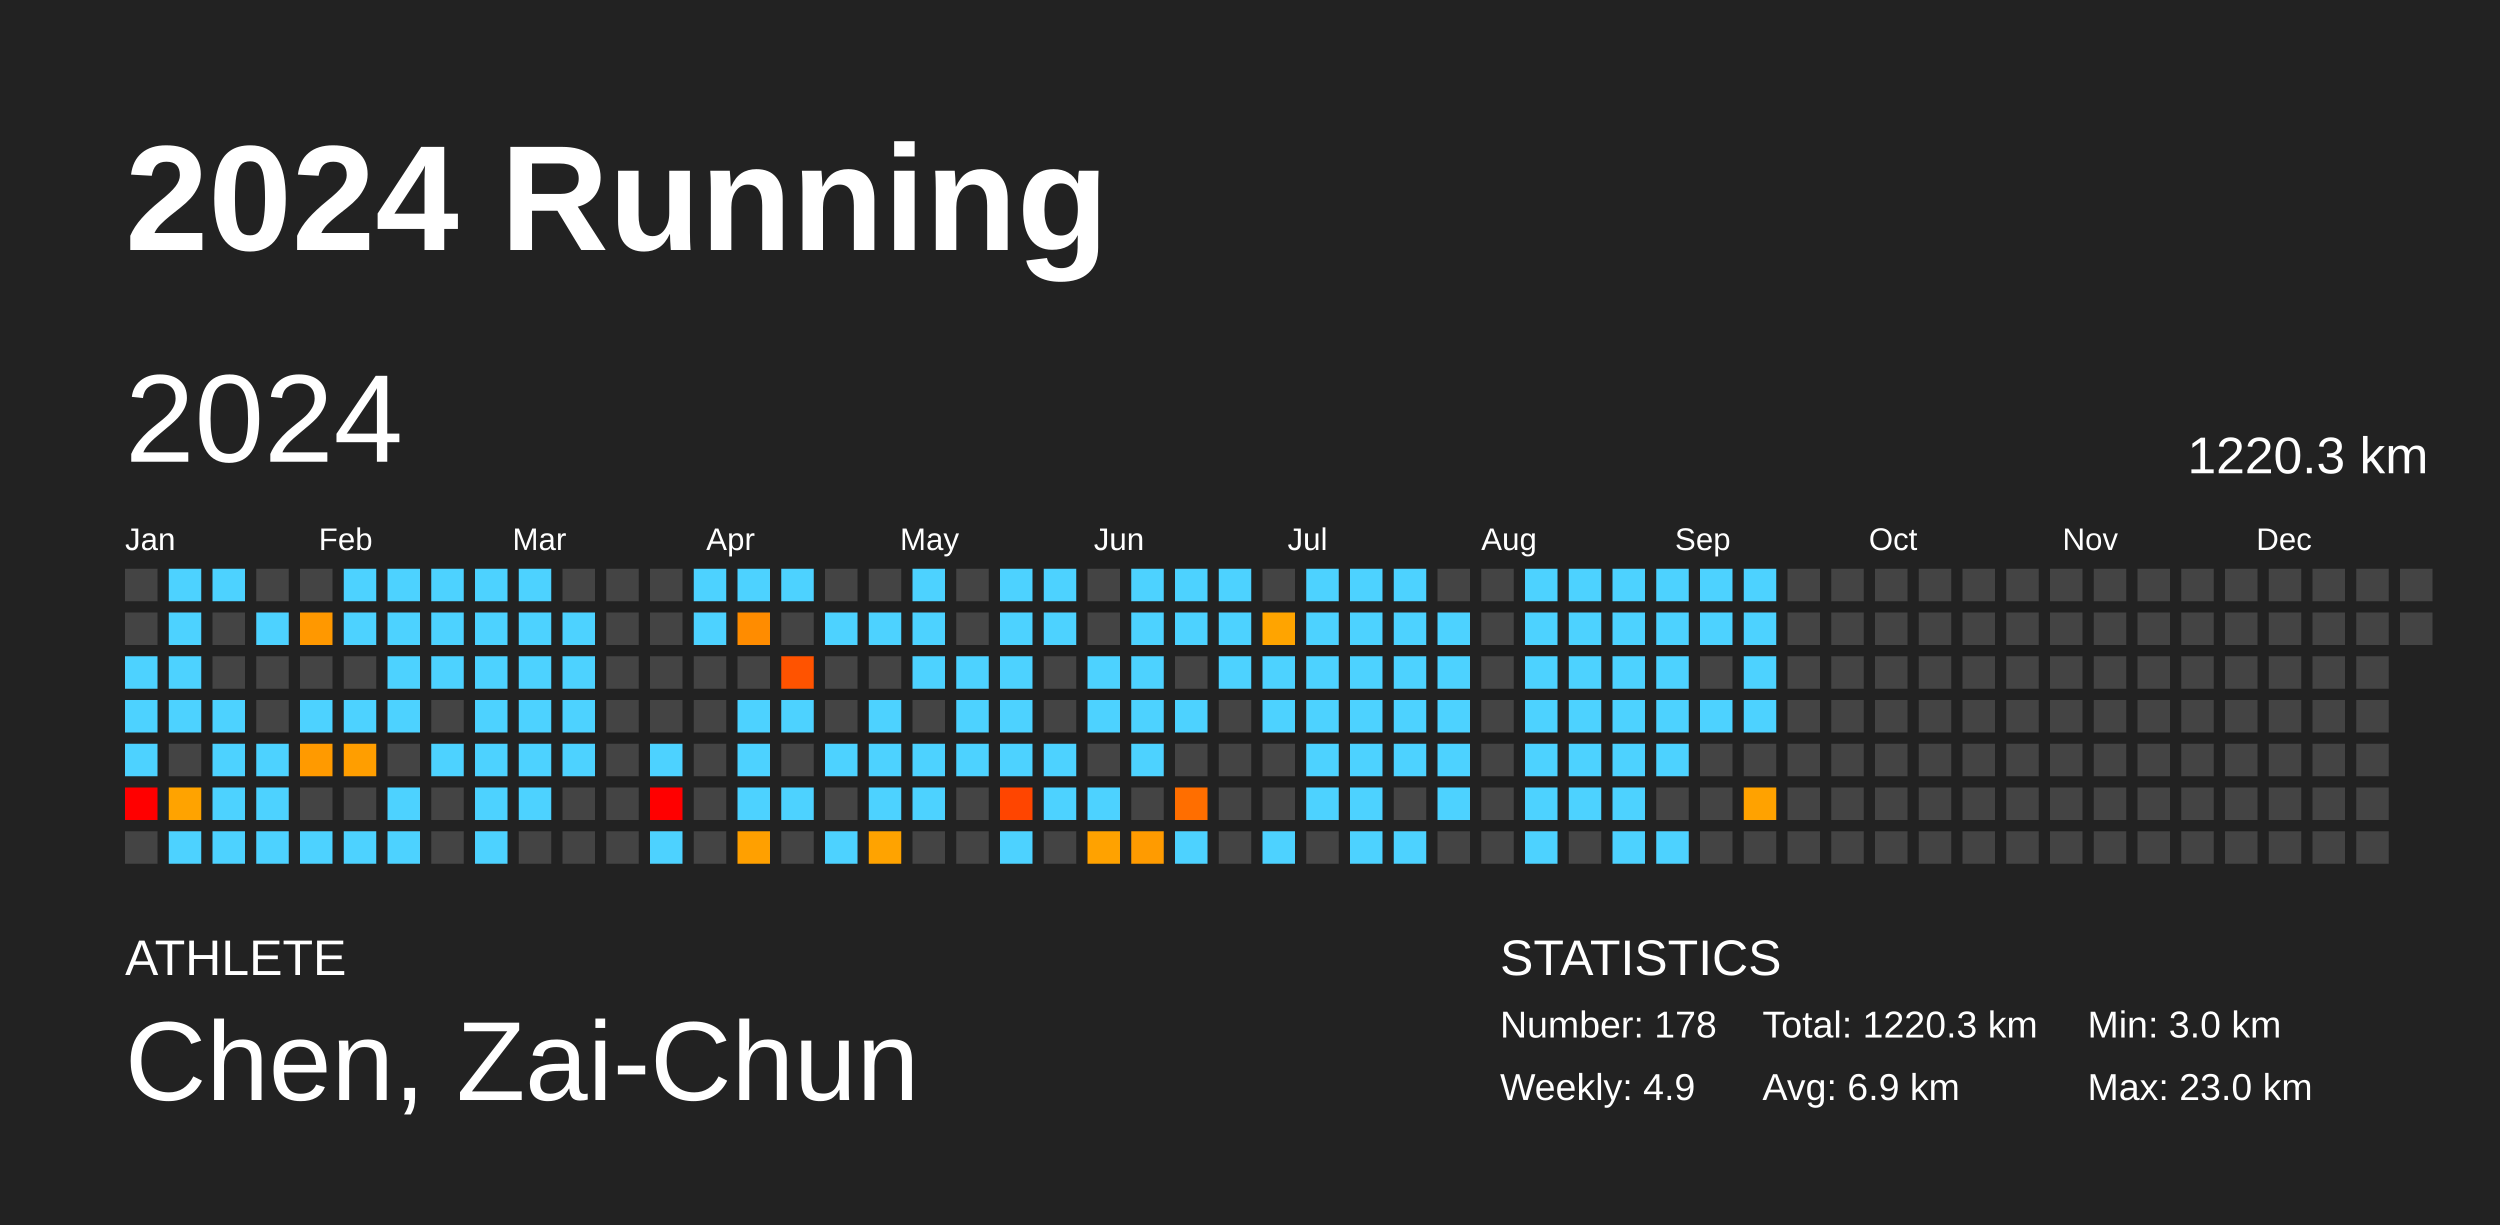
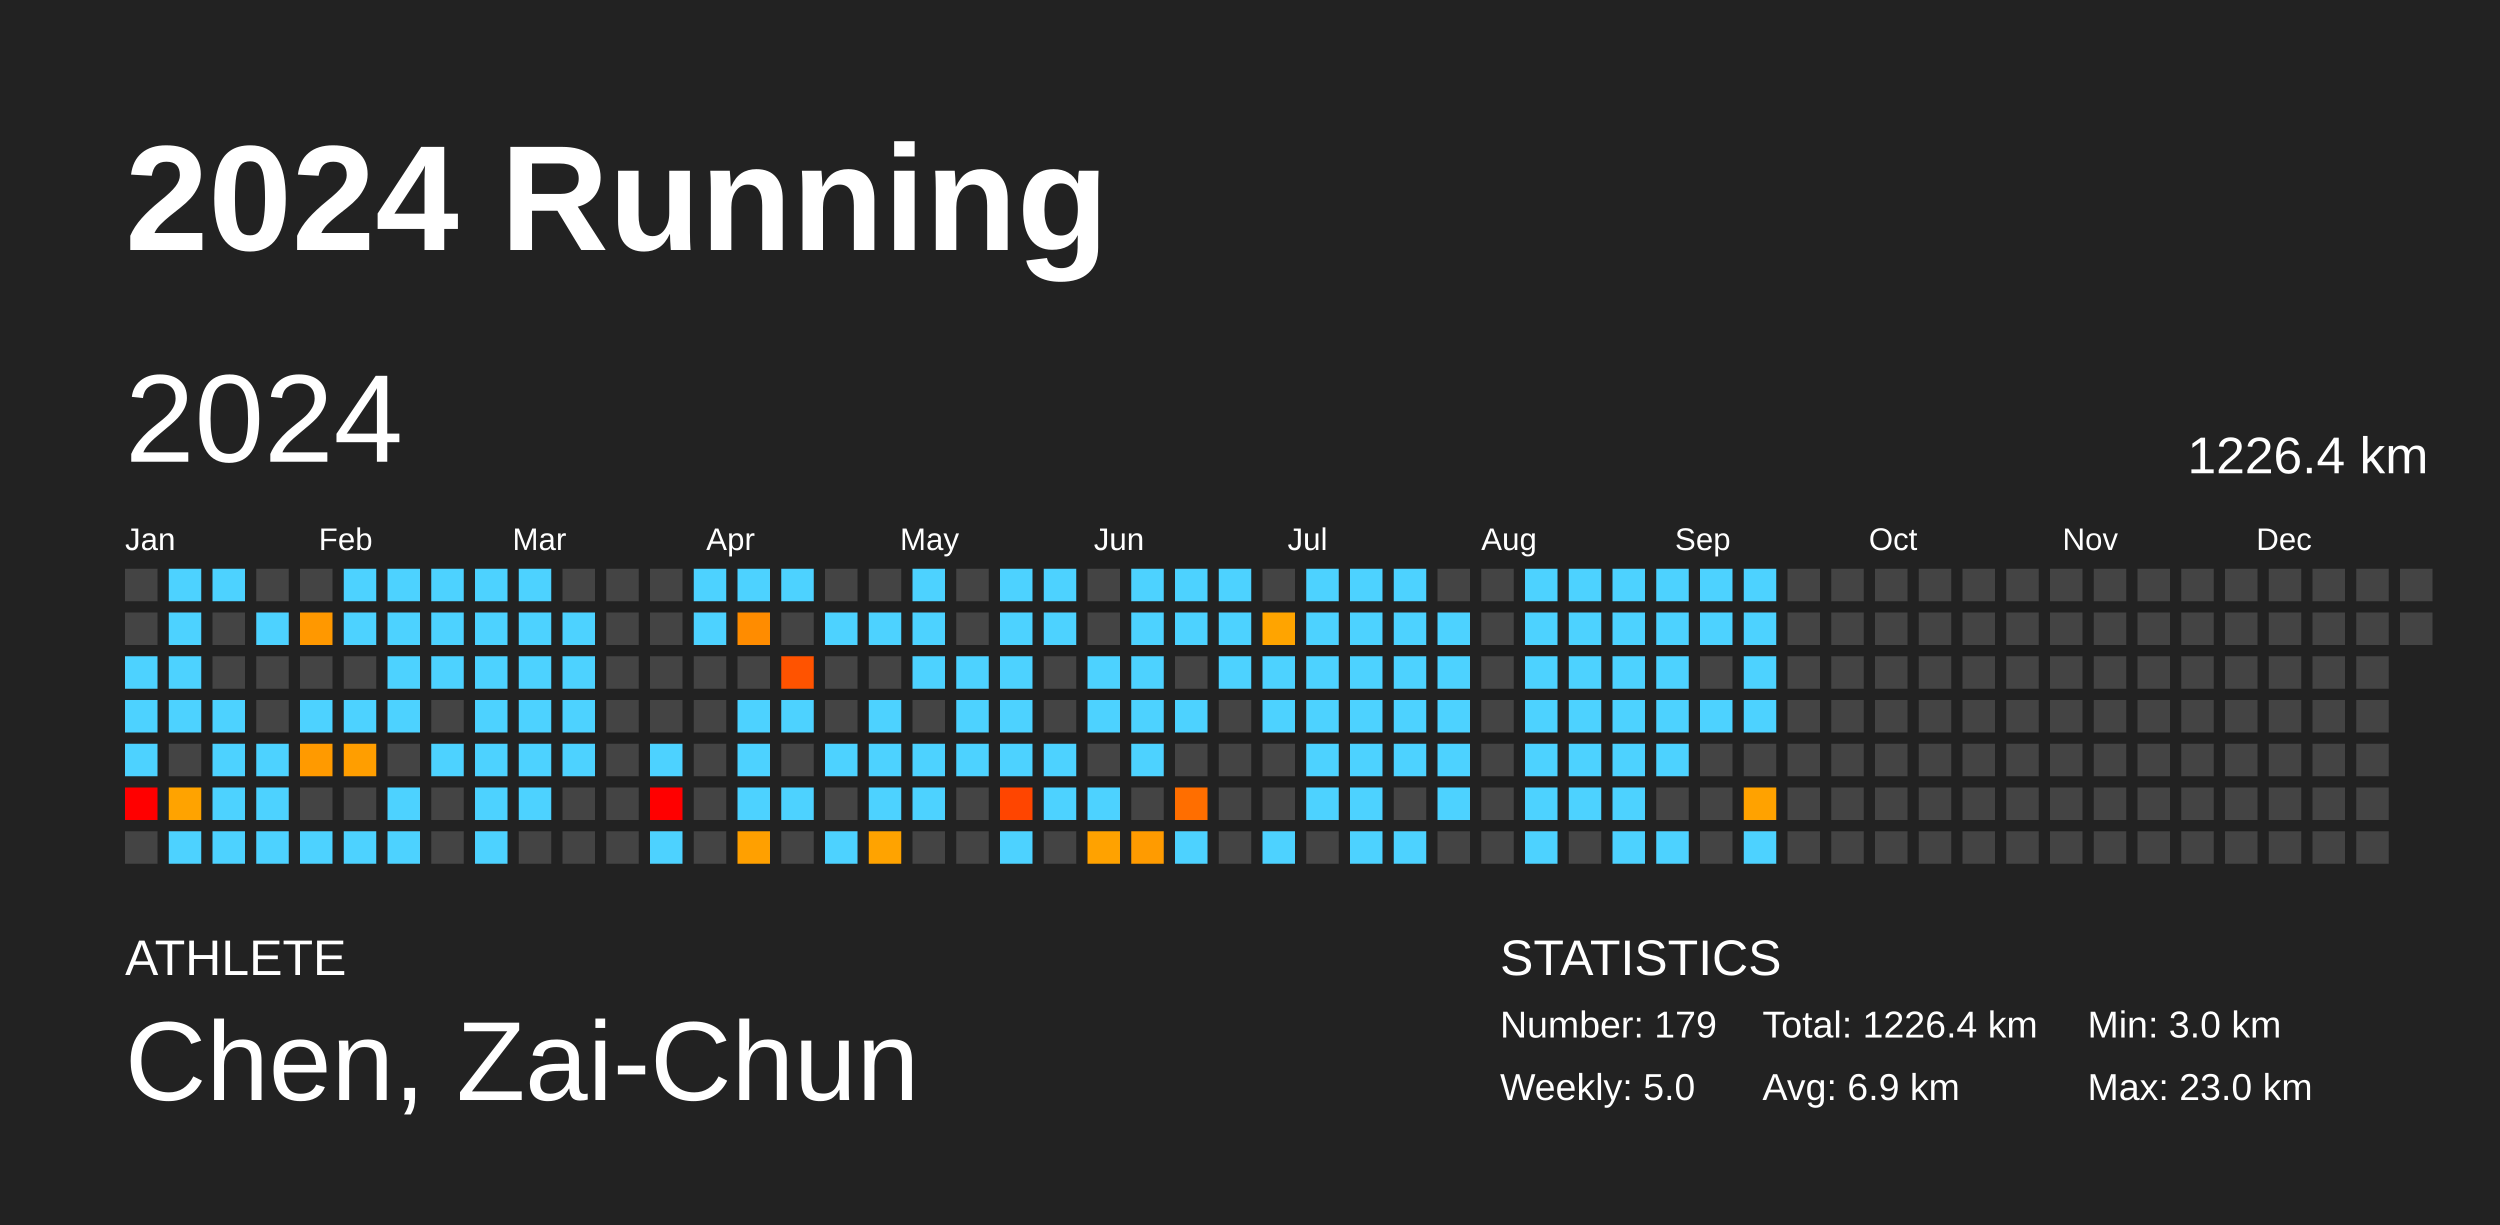
<svg xmlns="http://www.w3.org/2000/svg" baseProfile="full" height="98mm" version="1.1" viewBox="0,0,200,98" width="200mm">
  <defs />
  <rect fill="#222222" height="98" width="200" x="0" y="0" />
  <text fill="#FFFFFF" style="font-size:12px; font-family:Arial; font-weight:bold;" x="10" y="20">2024 Running</text>
  <text fill="#FFFFFF" style="font-size:4px; font-family:Arial" x="10" y="78">ATHLETE</text>
  <text fill="#FFFFFF" style="font-size:9px; font-family:Arial" x="10" y="88">Chen, Zai-Chun</text>
  <text fill="#FFFFFF" style="font-size:4px; font-family:Arial" x="120" y="78">STATISTICS</text>
-   <text fill="#FFFFFF" style="font-size:3px; font-family:Arial" x="120" y="83">Number: 178</text>
-   <text fill="#FFFFFF" style="font-size:3px; font-family:Arial" x="120" y="88">Weekly: 4.9</text>
-   <text fill="#FFFFFF" style="font-size:3px; font-family:Arial" x="141" y="83">Total: 1220.3 km</text>
+   <text fill="#FFFFFF" style="font-size:3px; font-family:Arial" x="120" y="83">Number: 179</text>
+   <text fill="#FFFFFF" style="font-size:3px; font-family:Arial" x="120" y="88">Weekly: 5.0</text>
+   <text fill="#FFFFFF" style="font-size:3px; font-family:Arial" x="141" y="83">Total: 1226.4 km</text>
  <text fill="#FFFFFF" style="font-size:3px; font-family:Arial" x="141" y="88">Avg: 6.9 km</text>
  <text fill="#FFFFFF" style="font-size:3px; font-family:Arial" x="167" y="83">Min: 3.0 km</text>
  <text fill="#FFFFFF" style="font-size:3px; font-family:Arial" x="167" y="88">Max: 23.0 km</text>
  <text dominant-baseline="hanging" fill="#FFFFFF" style="font-size:10.0px; font-family:Arial;" x="10" y="30">2024</text>
-   <text dominant-baseline="hanging" fill="#FFFFFF" style="font-size:4.125px; font-family:Arial;" x="175" y="35">1220.3 km</text>
+   <text dominant-baseline="hanging" fill="#FFFFFF" style="font-size:4.125px; font-family:Arial;" x="175" y="35">1226.4 km</text>
  <text fill="#FFFFFF" style="font-size:2.5px; font-family:Arial" x="10.0" y="44">Jan</text>
  <text fill="#FFFFFF" style="font-size:2.5px; font-family:Arial" x="25.5" y="44">Feb</text>
  <text fill="#FFFFFF" style="font-size:2.5px; font-family:Arial" x="41.0" y="44">Mar</text>
  <text fill="#FFFFFF" style="font-size:2.5px; font-family:Arial" x="56.5" y="44">Apr</text>
  <text fill="#FFFFFF" style="font-size:2.5px; font-family:Arial" x="72.0" y="44">May</text>
  <text fill="#FFFFFF" style="font-size:2.5px; font-family:Arial" x="87.5" y="44">Jun</text>
  <text fill="#FFFFFF" style="font-size:2.5px; font-family:Arial" x="103.0" y="44">Jul</text>
  <text fill="#FFFFFF" style="font-size:2.5px; font-family:Arial" x="118.5" y="44">Aug</text>
  <text fill="#FFFFFF" style="font-size:2.5px; font-family:Arial" x="134.0" y="44">Sep</text>
  <text fill="#FFFFFF" style="font-size:2.5px; font-family:Arial" x="149.5" y="44">Oct</text>
  <text fill="#FFFFFF" style="font-size:2.5px; font-family:Arial" x="165.0" y="44">Nov</text>
  <text fill="#FFFFFF" style="font-size:2.5px; font-family:Arial" x="180.5" y="44">Dec</text>
  <rect fill="#444444" height="2.6" width="2.6" x="10.0" y="45.5" />
  <rect fill="#444444" height="2.6" width="2.6" x="10.0" y="49.0" />
  <rect fill="#4dd2ff" height="2.6" width="2.6" x="10.0" y="52.5" />
  <rect fill="#4dd2ff" height="2.6" width="2.6" x="10.0" y="56.0" />
  <rect fill="#4dd2ff" height="2.6" width="2.6" x="10.0" y="59.5" />
  <rect fill="red" height="2.6" width="2.6" x="10.0" y="63.0" />
  <rect fill="#444444" height="2.6" width="2.6" x="10.0" y="66.5" />
  <rect fill="#4dd2ff" height="2.6" width="2.6" x="13.5" y="45.5" />
  <rect fill="#4dd2ff" height="2.6" width="2.6" x="13.5" y="49.0" />
  <rect fill="#4dd2ff" height="2.6" width="2.6" x="13.5" y="52.5" />
  <rect fill="#4dd2ff" height="2.6" width="2.6" x="13.5" y="56.0" />
  <rect fill="#444444" height="2.6" width="2.6" x="13.5" y="59.5" />
  <rect fill="#ffa300" height="2.6" width="2.6" x="13.5" y="63.0" />
  <rect fill="#4dd2ff" height="2.6" width="2.6" x="13.5" y="66.5" />
  <rect fill="#4dd2ff" height="2.6" width="2.6" x="17.0" y="45.5" />
  <rect fill="#444444" height="2.6" width="2.6" x="17.0" y="49.0" />
  <rect fill="#444444" height="2.6" width="2.6" x="17.0" y="52.5" />
  <rect fill="#4dd2ff" height="2.6" width="2.6" x="17.0" y="56.0" />
  <rect fill="#4dd2ff" height="2.6" width="2.6" x="17.0" y="59.5" />
  <rect fill="#4dd2ff" height="2.6" width="2.6" x="17.0" y="63.0" />
  <rect fill="#4dd2ff" height="2.6" width="2.6" x="17.0" y="66.5" />
  <rect fill="#444444" height="2.6" width="2.6" x="20.5" y="45.5" />
  <rect fill="#4dd2ff" height="2.6" width="2.6" x="20.5" y="49.0" />
  <rect fill="#444444" height="2.6" width="2.6" x="20.5" y="52.5" />
  <rect fill="#444444" height="2.6" width="2.6" x="20.5" y="56.0" />
  <rect fill="#4dd2ff" height="2.6" width="2.6" x="20.5" y="59.5" />
  <rect fill="#4dd2ff" height="2.6" width="2.6" x="20.5" y="63.0" />
  <rect fill="#4dd2ff" height="2.6" width="2.6" x="20.5" y="66.5" />
  <rect fill="#444444" height="2.6" width="2.6" x="24.0" y="45.5" />
  <rect fill="#ff9800" height="2.6" width="2.6" x="24.0" y="49.0" />
  <rect fill="#444444" height="2.6" width="2.6" x="24.0" y="52.5" />
  <rect fill="#4dd2ff" height="2.6" width="2.6" x="24.0" y="56.0" />
  <rect fill="#ff9a00" height="2.6" width="2.6" x="24.0" y="59.5" />
  <rect fill="#444444" height="2.6" width="2.6" x="24.0" y="63.0" />
  <rect fill="#4dd2ff" height="2.6" width="2.6" x="24.0" y="66.5" />
  <rect fill="#4dd2ff" height="2.6" width="2.6" x="27.5" y="45.5" />
  <rect fill="#4dd2ff" height="2.6" width="2.6" x="27.5" y="49.0" />
  <rect fill="#444444" height="2.6" width="2.6" x="27.5" y="52.5" />
  <rect fill="#4dd2ff" height="2.6" width="2.6" x="27.5" y="56.0" />
  <rect fill="#ff9e00" height="2.6" width="2.6" x="27.5" y="59.5" />
  <rect fill="#444444" height="2.6" width="2.6" x="27.5" y="63.0" />
  <rect fill="#4dd2ff" height="2.6" width="2.6" x="27.5" y="66.5" />
  <rect fill="#4dd2ff" height="2.6" width="2.6" x="31.0" y="45.5" />
  <rect fill="#4dd2ff" height="2.6" width="2.6" x="31.0" y="49.0" />
  <rect fill="#4dd2ff" height="2.6" width="2.6" x="31.0" y="52.5" />
  <rect fill="#4dd2ff" height="2.6" width="2.6" x="31.0" y="56.0" />
  <rect fill="#444444" height="2.6" width="2.6" x="31.0" y="59.5" />
  <rect fill="#4dd2ff" height="2.6" width="2.6" x="31.0" y="63.0" />
  <rect fill="#4dd2ff" height="2.6" width="2.6" x="31.0" y="66.5" />
  <rect fill="#4dd2ff" height="2.6" width="2.6" x="34.5" y="45.5" />
  <rect fill="#4dd2ff" height="2.6" width="2.6" x="34.5" y="49.0" />
  <rect fill="#4dd2ff" height="2.6" width="2.6" x="34.5" y="52.5" />
  <rect fill="#444444" height="2.6" width="2.6" x="34.5" y="56.0" />
  <rect fill="#4dd2ff" height="2.6" width="2.6" x="34.5" y="59.5" />
  <rect fill="#444444" height="2.6" width="2.6" x="34.5" y="63.0" />
  <rect fill="#444444" height="2.6" width="2.6" x="34.5" y="66.5" />
  <rect fill="#4dd2ff" height="2.6" width="2.6" x="38.0" y="45.5" />
  <rect fill="#4dd2ff" height="2.6" width="2.6" x="38.0" y="49.0" />
  <rect fill="#4dd2ff" height="2.6" width="2.6" x="38.0" y="52.5" />
  <rect fill="#4dd2ff" height="2.6" width="2.6" x="38.0" y="56.0" />
  <rect fill="#4dd2ff" height="2.6" width="2.6" x="38.0" y="59.5" />
  <rect fill="#4dd2ff" height="2.6" width="2.6" x="38.0" y="63.0" />
  <rect fill="#4dd2ff" height="2.6" width="2.6" x="38.0" y="66.5" />
  <rect fill="#4dd2ff" height="2.6" width="2.6" x="41.5" y="45.5" />
  <rect fill="#4dd2ff" height="2.6" width="2.6" x="41.5" y="49.0" />
  <rect fill="#4dd2ff" height="2.6" width="2.6" x="41.5" y="52.5" />
  <rect fill="#4dd2ff" height="2.6" width="2.6" x="41.5" y="56.0" />
  <rect fill="#4dd2ff" height="2.6" width="2.6" x="41.5" y="59.5" />
  <rect fill="#4dd2ff" height="2.6" width="2.6" x="41.5" y="63.0" />
  <rect fill="#444444" height="2.6" width="2.6" x="41.5" y="66.5" />
  <rect fill="#444444" height="2.6" width="2.6" x="45.0" y="45.5" />
  <rect fill="#4dd2ff" height="2.6" width="2.6" x="45.0" y="49.0" />
  <rect fill="#4dd2ff" height="2.6" width="2.6" x="45.0" y="52.5" />
  <rect fill="#4dd2ff" height="2.6" width="2.6" x="45.0" y="56.0" />
  <rect fill="#4dd2ff" height="2.6" width="2.6" x="45.0" y="59.5" />
  <rect fill="#444444" height="2.6" width="2.6" x="45.0" y="63.0" />
  <rect fill="#444444" height="2.6" width="2.6" x="45.0" y="66.5" />
  <rect fill="#444444" height="2.6" width="2.6" x="48.5" y="45.5" />
  <rect fill="#444444" height="2.6" width="2.6" x="48.5" y="49.0" />
  <rect fill="#444444" height="2.6" width="2.6" x="48.5" y="52.5" />
  <rect fill="#444444" height="2.6" width="2.6" x="48.5" y="56.0" />
  <rect fill="#444444" height="2.6" width="2.6" x="48.5" y="59.5" />
  <rect fill="#444444" height="2.6" width="2.6" x="48.5" y="63.0" />
  <rect fill="#444444" height="2.6" width="2.6" x="48.5" y="66.5" />
  <rect fill="#444444" height="2.6" width="2.6" x="52.0" y="45.5" />
  <rect fill="#444444" height="2.6" width="2.6" x="52.0" y="49.0" />
  <rect fill="#444444" height="2.6" width="2.6" x="52.0" y="52.5" />
  <rect fill="#444444" height="2.6" width="2.6" x="52.0" y="56.0" />
  <rect fill="#4dd2ff" height="2.6" width="2.6" x="52.0" y="59.5" />
  <rect fill="red" height="2.6" width="2.6" x="52.0" y="63.0" />
  <rect fill="#4dd2ff" height="2.6" width="2.6" x="52.0" y="66.5" />
  <rect fill="#4dd2ff" height="2.6" width="2.6" x="55.5" y="45.5" />
  <rect fill="#4dd2ff" height="2.6" width="2.6" x="55.5" y="49.0" />
  <rect fill="#444444" height="2.6" width="2.6" x="55.5" y="52.5" />
  <rect fill="#444444" height="2.6" width="2.6" x="55.5" y="56.0" />
  <rect fill="#444444" height="2.6" width="2.6" x="55.5" y="59.5" />
  <rect fill="#444444" height="2.6" width="2.6" x="55.5" y="63.0" />
  <rect fill="#444444" height="2.6" width="2.6" x="55.5" y="66.5" />
  <rect fill="#4dd2ff" height="2.6" width="2.6" x="59.0" y="45.5" />
  <rect fill="#ff8c00" height="2.6" width="2.6" x="59.0" y="49.0" />
  <rect fill="#444444" height="2.6" width="2.6" x="59.0" y="52.5" />
  <rect fill="#4dd2ff" height="2.6" width="2.6" x="59.0" y="56.0" />
  <rect fill="#4dd2ff" height="2.6" width="2.6" x="59.0" y="59.5" />
  <rect fill="#4dd2ff" height="2.6" width="2.6" x="59.0" y="63.0" />
  <rect fill="#ffa000" height="2.6" width="2.6" x="59.0" y="66.5" />
  <rect fill="#4dd2ff" height="2.6" width="2.6" x="62.5" y="45.5" />
  <rect fill="#444444" height="2.6" width="2.6" x="62.5" y="49.0" />
  <rect fill="#ff5300" height="2.6" width="2.6" x="62.5" y="52.5" />
  <rect fill="#4dd2ff" height="2.6" width="2.6" x="62.5" y="56.0" />
  <rect fill="#444444" height="2.6" width="2.6" x="62.5" y="59.5" />
  <rect fill="#4dd2ff" height="2.6" width="2.6" x="62.5" y="63.0" />
  <rect fill="#444444" height="2.6" width="2.6" x="62.5" y="66.5" />
  <rect fill="#444444" height="2.6" width="2.6" x="66.0" y="45.5" />
  <rect fill="#4dd2ff" height="2.6" width="2.6" x="66.0" y="49.0" />
  <rect fill="#444444" height="2.6" width="2.6" x="66.0" y="52.5" />
  <rect fill="#444444" height="2.6" width="2.6" x="66.0" y="56.0" />
  <rect fill="#4dd2ff" height="2.6" width="2.6" x="66.0" y="59.5" />
  <rect fill="#444444" height="2.6" width="2.6" x="66.0" y="63.0" />
  <rect fill="#4dd2ff" height="2.6" width="2.6" x="66.0" y="66.5" />
  <rect fill="#444444" height="2.6" width="2.6" x="69.5" y="45.5" />
  <rect fill="#4dd2ff" height="2.6" width="2.6" x="69.5" y="49.0" />
  <rect fill="#444444" height="2.6" width="2.6" x="69.5" y="52.5" />
  <rect fill="#4dd2ff" height="2.6" width="2.6" x="69.5" y="56.0" />
  <rect fill="#4dd2ff" height="2.6" width="2.6" x="69.5" y="59.5" />
  <rect fill="#4dd2ff" height="2.6" width="2.6" x="69.5" y="63.0" />
  <rect fill="#ffa300" height="2.6" width="2.6" x="69.5" y="66.5" />
  <rect fill="#4dd2ff" height="2.6" width="2.6" x="73.0" y="45.5" />
  <rect fill="#4dd2ff" height="2.6" width="2.6" x="73.0" y="49.0" />
  <rect fill="#4dd2ff" height="2.6" width="2.6" x="73.0" y="52.5" />
  <rect fill="#444444" height="2.6" width="2.6" x="73.0" y="56.0" />
  <rect fill="#4dd2ff" height="2.6" width="2.6" x="73.0" y="59.5" />
  <rect fill="#4dd2ff" height="2.6" width="2.6" x="73.0" y="63.0" />
  <rect fill="#444444" height="2.6" width="2.6" x="73.0" y="66.5" />
  <rect fill="#444444" height="2.6" width="2.6" x="76.5" y="45.5" />
  <rect fill="#444444" height="2.6" width="2.6" x="76.5" y="49.0" />
  <rect fill="#4dd2ff" height="2.6" width="2.6" x="76.5" y="52.5" />
  <rect fill="#4dd2ff" height="2.6" width="2.6" x="76.5" y="56.0" />
  <rect fill="#4dd2ff" height="2.6" width="2.6" x="76.5" y="59.5" />
  <rect fill="#444444" height="2.6" width="2.6" x="76.5" y="63.0" />
  <rect fill="#444444" height="2.6" width="2.6" x="76.5" y="66.5" />
  <rect fill="#4dd2ff" height="2.6" width="2.6" x="80.0" y="45.5" />
  <rect fill="#4dd2ff" height="2.6" width="2.6" x="80.0" y="49.0" />
  <rect fill="#4dd2ff" height="2.6" width="2.6" x="80.0" y="52.5" />
  <rect fill="#4dd2ff" height="2.6" width="2.6" x="80.0" y="56.0" />
  <rect fill="#4dd2ff" height="2.6" width="2.6" x="80.0" y="59.5" />
  <rect fill="#ff4500" height="2.6" width="2.6" x="80.0" y="63.0" />
  <rect fill="#4dd2ff" height="2.6" width="2.6" x="80.0" y="66.5" />
  <rect fill="#4dd2ff" height="2.6" width="2.6" x="83.5" y="45.5" />
  <rect fill="#4dd2ff" height="2.6" width="2.6" x="83.5" y="49.0" />
  <rect fill="#444444" height="2.6" width="2.6" x="83.5" y="52.5" />
  <rect fill="#444444" height="2.6" width="2.6" x="83.5" y="56.0" />
  <rect fill="#4dd2ff" height="2.6" width="2.6" x="83.5" y="59.5" />
  <rect fill="#4dd2ff" height="2.6" width="2.6" x="83.5" y="63.0" />
  <rect fill="#444444" height="2.6" width="2.6" x="83.5" y="66.5" />
  <rect fill="#444444" height="2.6" width="2.6" x="87.0" y="45.5" />
  <rect fill="#444444" height="2.6" width="2.6" x="87.0" y="49.0" />
  <rect fill="#4dd2ff" height="2.6" width="2.6" x="87.0" y="52.5" />
  <rect fill="#4dd2ff" height="2.6" width="2.6" x="87.0" y="56.0" />
  <rect fill="#444444" height="2.6" width="2.6" x="87.0" y="59.5" />
  <rect fill="#4dd2ff" height="2.6" width="2.6" x="87.0" y="63.0" />
  <rect fill="#ffa200" height="2.6" width="2.6" x="87.0" y="66.5" />
  <rect fill="#4dd2ff" height="2.6" width="2.6" x="90.5" y="45.5" />
  <rect fill="#4dd2ff" height="2.6" width="2.6" x="90.5" y="49.0" />
  <rect fill="#4dd2ff" height="2.6" width="2.6" x="90.5" y="52.5" />
  <rect fill="#4dd2ff" height="2.6" width="2.6" x="90.5" y="56.0" />
  <rect fill="#4dd2ff" height="2.6" width="2.6" x="90.5" y="59.5" />
  <rect fill="#444444" height="2.6" width="2.6" x="90.5" y="63.0" />
  <rect fill="#ff9b00" height="2.6" width="2.6" x="90.5" y="66.5" />
  <rect fill="#4dd2ff" height="2.6" width="2.6" x="94.0" y="45.5" />
  <rect fill="#4dd2ff" height="2.6" width="2.6" x="94.0" y="49.0" />
  <rect fill="#444444" height="2.6" width="2.6" x="94.0" y="52.5" />
  <rect fill="#4dd2ff" height="2.6" width="2.6" x="94.0" y="56.0" />
  <rect fill="#444444" height="2.6" width="2.6" x="94.0" y="59.5" />
  <rect fill="#ff6e00" height="2.6" width="2.6" x="94.0" y="63.0" />
  <rect fill="#4dd2ff" height="2.6" width="2.6" x="94.0" y="66.5" />
  <rect fill="#4dd2ff" height="2.6" width="2.6" x="97.5" y="45.5" />
  <rect fill="#4dd2ff" height="2.6" width="2.6" x="97.5" y="49.0" />
  <rect fill="#4dd2ff" height="2.6" width="2.6" x="97.5" y="52.5" />
  <rect fill="#444444" height="2.6" width="2.6" x="97.5" y="56.0" />
  <rect fill="#444444" height="2.6" width="2.6" x="97.5" y="59.5" />
  <rect fill="#444444" height="2.6" width="2.6" x="97.5" y="63.0" />
  <rect fill="#444444" height="2.6" width="2.6" x="97.5" y="66.5" />
  <rect fill="#444444" height="2.6" width="2.6" x="101.0" y="45.5" />
  <rect fill="#ffa400" height="2.6" width="2.6" x="101.0" y="49.0" />
  <rect fill="#4dd2ff" height="2.6" width="2.6" x="101.0" y="52.5" />
  <rect fill="#4dd2ff" height="2.6" width="2.6" x="101.0" y="56.0" />
  <rect fill="#444444" height="2.6" width="2.6" x="101.0" y="59.5" />
  <rect fill="#444444" height="2.6" width="2.6" x="101.0" y="63.0" />
  <rect fill="#4dd2ff" height="2.6" width="2.6" x="101.0" y="66.5" />
  <rect fill="#4dd2ff" height="2.6" width="2.6" x="104.5" y="45.5" />
  <rect fill="#4dd2ff" height="2.6" width="2.6" x="104.5" y="49.0" />
  <rect fill="#4dd2ff" height="2.6" width="2.6" x="104.5" y="52.5" />
  <rect fill="#4dd2ff" height="2.6" width="2.6" x="104.5" y="56.0" />
  <rect fill="#4dd2ff" height="2.6" width="2.6" x="104.5" y="59.5" />
  <rect fill="#4dd2ff" height="2.6" width="2.6" x="104.5" y="63.0" />
  <rect fill="#444444" height="2.6" width="2.6" x="104.5" y="66.5" />
  <rect fill="#4dd2ff" height="2.6" width="2.6" x="108.0" y="45.5" />
  <rect fill="#4dd2ff" height="2.6" width="2.6" x="108.0" y="49.0" />
  <rect fill="#4dd2ff" height="2.6" width="2.6" x="108.0" y="52.5" />
  <rect fill="#4dd2ff" height="2.6" width="2.6" x="108.0" y="56.0" />
  <rect fill="#4dd2ff" height="2.6" width="2.6" x="108.0" y="59.5" />
  <rect fill="#4dd2ff" height="2.6" width="2.6" x="108.0" y="63.0" />
  <rect fill="#4dd2ff" height="2.6" width="2.6" x="108.0" y="66.5" />
  <rect fill="#4dd2ff" height="2.6" width="2.6" x="111.5" y="45.5" />
  <rect fill="#4dd2ff" height="2.6" width="2.6" x="111.5" y="49.0" />
  <rect fill="#4dd2ff" height="2.6" width="2.6" x="111.5" y="52.5" />
  <rect fill="#4dd2ff" height="2.6" width="2.6" x="111.5" y="56.0" />
  <rect fill="#4dd2ff" height="2.6" width="2.6" x="111.5" y="59.5" />
  <rect fill="#444444" height="2.6" width="2.6" x="111.5" y="63.0" />
  <rect fill="#4dd2ff" height="2.6" width="2.6" x="111.5" y="66.5" />
  <rect fill="#444444" height="2.6" width="2.6" x="115.0" y="45.5" />
  <rect fill="#4dd2ff" height="2.6" width="2.6" x="115.0" y="49.0" />
  <rect fill="#4dd2ff" height="2.6" width="2.6" x="115.0" y="52.5" />
  <rect fill="#4dd2ff" height="2.6" width="2.6" x="115.0" y="56.0" />
  <rect fill="#4dd2ff" height="2.6" width="2.6" x="115.0" y="59.5" />
  <rect fill="#4dd2ff" height="2.6" width="2.6" x="115.0" y="63.0" />
  <rect fill="#444444" height="2.6" width="2.6" x="115.0" y="66.5" />
  <rect fill="#444444" height="2.6" width="2.6" x="118.5" y="45.5" />
  <rect fill="#444444" height="2.6" width="2.6" x="118.5" y="49.0" />
  <rect fill="#444444" height="2.6" width="2.6" x="118.5" y="52.5" />
  <rect fill="#444444" height="2.6" width="2.6" x="118.5" y="56.0" />
  <rect fill="#444444" height="2.6" width="2.6" x="118.5" y="59.5" />
  <rect fill="#444444" height="2.6" width="2.6" x="118.5" y="63.0" />
  <rect fill="#444444" height="2.6" width="2.6" x="118.5" y="66.5" />
  <rect fill="#4dd2ff" height="2.6" width="2.6" x="122.0" y="45.5" />
  <rect fill="#4dd2ff" height="2.6" width="2.6" x="122.0" y="49.0" />
  <rect fill="#4dd2ff" height="2.6" width="2.6" x="122.0" y="52.5" />
  <rect fill="#4dd2ff" height="2.6" width="2.6" x="122.0" y="56.0" />
  <rect fill="#4dd2ff" height="2.6" width="2.6" x="122.0" y="59.5" />
  <rect fill="#4dd2ff" height="2.6" width="2.6" x="122.0" y="63.0" />
  <rect fill="#4dd2ff" height="2.6" width="2.6" x="122.0" y="66.5" />
  <rect fill="#4dd2ff" height="2.6" width="2.6" x="125.5" y="45.5" />
  <rect fill="#4dd2ff" height="2.6" width="2.6" x="125.5" y="49.0" />
  <rect fill="#4dd2ff" height="2.6" width="2.6" x="125.5" y="52.5" />
  <rect fill="#4dd2ff" height="2.6" width="2.6" x="125.5" y="56.0" />
  <rect fill="#4dd2ff" height="2.6" width="2.6" x="125.5" y="59.5" />
  <rect fill="#4dd2ff" height="2.6" width="2.6" x="125.5" y="63.0" />
  <rect fill="#444444" height="2.6" width="2.6" x="125.5" y="66.5" />
  <rect fill="#4dd2ff" height="2.6" width="2.6" x="129.0" y="45.5" />
  <rect fill="#4dd2ff" height="2.6" width="2.6" x="129.0" y="49.0" />
  <rect fill="#4dd2ff" height="2.6" width="2.6" x="129.0" y="52.5" />
  <rect fill="#4dd2ff" height="2.6" width="2.6" x="129.0" y="56.0" />
  <rect fill="#4dd2ff" height="2.6" width="2.6" x="129.0" y="59.5" />
  <rect fill="#4dd2ff" height="2.6" width="2.6" x="129.0" y="63.0" />
  <rect fill="#4dd2ff" height="2.6" width="2.6" x="129.0" y="66.5" />
  <rect fill="#4dd2ff" height="2.6" width="2.6" x="132.5" y="45.5" />
  <rect fill="#4dd2ff" height="2.6" width="2.6" x="132.5" y="49.0" />
  <rect fill="#4dd2ff" height="2.6" width="2.6" x="132.5" y="52.5" />
  <rect fill="#4dd2ff" height="2.6" width="2.6" x="132.5" y="56.0" />
  <rect fill="#4dd2ff" height="2.6" width="2.6" x="132.5" y="59.5" />
  <rect fill="#444444" height="2.6" width="2.6" x="132.5" y="63.0" />
  <rect fill="#4dd2ff" height="2.6" width="2.6" x="132.5" y="66.5" />
  <rect fill="#4dd2ff" height="2.6" width="2.6" x="136.0" y="45.5" />
  <rect fill="#4dd2ff" height="2.6" width="2.6" x="136.0" y="49.0" />
  <rect fill="#444444" height="2.6" width="2.6" x="136.0" y="52.5" />
  <rect fill="#4dd2ff" height="2.6" width="2.6" x="136.0" y="56.0" />
  <rect fill="#444444" height="2.6" width="2.6" x="136.0" y="59.5" />
  <rect fill="#444444" height="2.6" width="2.6" x="136.0" y="63.0" />
  <rect fill="#444444" height="2.6" width="2.6" x="136.0" y="66.5" />
  <rect fill="#4dd2ff" height="2.6" width="2.6" x="139.5" y="45.5" />
  <rect fill="#4dd2ff" height="2.6" width="2.6" x="139.5" y="49.0" />
  <rect fill="#4dd2ff" height="2.6" width="2.6" x="139.5" y="52.5" />
  <rect fill="#4dd2ff" height="2.6" width="2.6" x="139.5" y="56.0" />
  <rect fill="#444444" height="2.6" width="2.6" x="139.5" y="59.5" />
  <rect fill="#ffa200" height="2.6" width="2.6" x="139.5" y="63.0" />
-   <rect fill="#444444" height="2.6" width="2.6" x="139.5" y="66.5" />
+   <rect fill="#4dd2ff" height="2.6" width="2.6" x="139.5" y="66.5" />
  <rect fill="#444444" height="2.6" width="2.6" x="143.0" y="45.5" />
  <rect fill="#444444" height="2.6" width="2.6" x="143.0" y="49.0" />
  <rect fill="#444444" height="2.6" width="2.6" x="143.0" y="52.5" />
  <rect fill="#444444" height="2.6" width="2.6" x="143.0" y="56.0" />
  <rect fill="#444444" height="2.6" width="2.6" x="143.0" y="59.5" />
  <rect fill="#444444" height="2.6" width="2.6" x="143.0" y="63.0" />
  <rect fill="#444444" height="2.6" width="2.6" x="143.0" y="66.5" />
  <rect fill="#444444" height="2.6" width="2.6" x="146.5" y="45.5" />
  <rect fill="#444444" height="2.6" width="2.6" x="146.5" y="49.0" />
  <rect fill="#444444" height="2.6" width="2.6" x="146.5" y="52.5" />
  <rect fill="#444444" height="2.6" width="2.6" x="146.5" y="56.0" />
  <rect fill="#444444" height="2.6" width="2.6" x="146.5" y="59.5" />
  <rect fill="#444444" height="2.6" width="2.6" x="146.5" y="63.0" />
  <rect fill="#444444" height="2.6" width="2.6" x="146.5" y="66.5" />
  <rect fill="#444444" height="2.6" width="2.6" x="150.0" y="45.5" />
  <rect fill="#444444" height="2.6" width="2.6" x="150.0" y="49.0" />
  <rect fill="#444444" height="2.6" width="2.6" x="150.0" y="52.5" />
  <rect fill="#444444" height="2.6" width="2.6" x="150.0" y="56.0" />
  <rect fill="#444444" height="2.6" width="2.6" x="150.0" y="59.5" />
  <rect fill="#444444" height="2.6" width="2.6" x="150.0" y="63.0" />
  <rect fill="#444444" height="2.6" width="2.6" x="150.0" y="66.5" />
  <rect fill="#444444" height="2.6" width="2.6" x="153.5" y="45.5" />
  <rect fill="#444444" height="2.6" width="2.6" x="153.5" y="49.0" />
  <rect fill="#444444" height="2.6" width="2.6" x="153.5" y="52.5" />
  <rect fill="#444444" height="2.6" width="2.6" x="153.5" y="56.0" />
  <rect fill="#444444" height="2.6" width="2.6" x="153.5" y="59.5" />
  <rect fill="#444444" height="2.6" width="2.6" x="153.5" y="63.0" />
  <rect fill="#444444" height="2.6" width="2.6" x="153.5" y="66.5" />
  <rect fill="#444444" height="2.6" width="2.6" x="157.0" y="45.5" />
  <rect fill="#444444" height="2.6" width="2.6" x="157.0" y="49.0" />
  <rect fill="#444444" height="2.6" width="2.6" x="157.0" y="52.5" />
  <rect fill="#444444" height="2.6" width="2.6" x="157.0" y="56.0" />
  <rect fill="#444444" height="2.6" width="2.6" x="157.0" y="59.5" />
  <rect fill="#444444" height="2.6" width="2.6" x="157.0" y="63.0" />
  <rect fill="#444444" height="2.6" width="2.6" x="157.0" y="66.5" />
  <rect fill="#444444" height="2.6" width="2.6" x="160.5" y="45.5" />
  <rect fill="#444444" height="2.6" width="2.6" x="160.5" y="49.0" />
  <rect fill="#444444" height="2.6" width="2.6" x="160.5" y="52.5" />
  <rect fill="#444444" height="2.6" width="2.6" x="160.5" y="56.0" />
  <rect fill="#444444" height="2.6" width="2.6" x="160.5" y="59.5" />
  <rect fill="#444444" height="2.6" width="2.6" x="160.5" y="63.0" />
  <rect fill="#444444" height="2.6" width="2.6" x="160.5" y="66.5" />
  <rect fill="#444444" height="2.6" width="2.6" x="164.0" y="45.5" />
  <rect fill="#444444" height="2.6" width="2.6" x="164.0" y="49.0" />
  <rect fill="#444444" height="2.6" width="2.6" x="164.0" y="52.5" />
  <rect fill="#444444" height="2.6" width="2.6" x="164.0" y="56.0" />
  <rect fill="#444444" height="2.6" width="2.6" x="164.0" y="59.5" />
  <rect fill="#444444" height="2.6" width="2.6" x="164.0" y="63.0" />
  <rect fill="#444444" height="2.6" width="2.6" x="164.0" y="66.5" />
  <rect fill="#444444" height="2.6" width="2.6" x="167.5" y="45.5" />
  <rect fill="#444444" height="2.6" width="2.6" x="167.5" y="49.0" />
  <rect fill="#444444" height="2.6" width="2.6" x="167.5" y="52.5" />
  <rect fill="#444444" height="2.6" width="2.6" x="167.5" y="56.0" />
  <rect fill="#444444" height="2.6" width="2.6" x="167.5" y="59.5" />
  <rect fill="#444444" height="2.6" width="2.6" x="167.5" y="63.0" />
  <rect fill="#444444" height="2.6" width="2.6" x="167.5" y="66.5" />
  <rect fill="#444444" height="2.6" width="2.6" x="171.0" y="45.5" />
  <rect fill="#444444" height="2.6" width="2.6" x="171.0" y="49.0" />
  <rect fill="#444444" height="2.6" width="2.6" x="171.0" y="52.5" />
  <rect fill="#444444" height="2.6" width="2.6" x="171.0" y="56.0" />
  <rect fill="#444444" height="2.6" width="2.6" x="171.0" y="59.5" />
  <rect fill="#444444" height="2.6" width="2.6" x="171.0" y="63.0" />
  <rect fill="#444444" height="2.6" width="2.6" x="171.0" y="66.5" />
  <rect fill="#444444" height="2.6" width="2.6" x="174.5" y="45.5" />
  <rect fill="#444444" height="2.6" width="2.6" x="174.5" y="49.0" />
  <rect fill="#444444" height="2.6" width="2.6" x="174.5" y="52.5" />
  <rect fill="#444444" height="2.6" width="2.6" x="174.5" y="56.0" />
  <rect fill="#444444" height="2.6" width="2.6" x="174.5" y="59.5" />
  <rect fill="#444444" height="2.6" width="2.6" x="174.5" y="63.0" />
  <rect fill="#444444" height="2.6" width="2.6" x="174.5" y="66.5" />
  <rect fill="#444444" height="2.6" width="2.6" x="178.0" y="45.5" />
  <rect fill="#444444" height="2.6" width="2.6" x="178.0" y="49.0" />
  <rect fill="#444444" height="2.6" width="2.6" x="178.0" y="52.5" />
  <rect fill="#444444" height="2.6" width="2.6" x="178.0" y="56.0" />
  <rect fill="#444444" height="2.6" width="2.6" x="178.0" y="59.5" />
  <rect fill="#444444" height="2.6" width="2.6" x="178.0" y="63.0" />
  <rect fill="#444444" height="2.6" width="2.6" x="178.0" y="66.5" />
  <rect fill="#444444" height="2.6" width="2.6" x="181.5" y="45.5" />
  <rect fill="#444444" height="2.6" width="2.6" x="181.5" y="49.0" />
  <rect fill="#444444" height="2.6" width="2.6" x="181.5" y="52.5" />
  <rect fill="#444444" height="2.6" width="2.6" x="181.5" y="56.0" />
  <rect fill="#444444" height="2.6" width="2.6" x="181.5" y="59.5" />
  <rect fill="#444444" height="2.6" width="2.6" x="181.5" y="63.0" />
  <rect fill="#444444" height="2.6" width="2.6" x="181.5" y="66.5" />
  <rect fill="#444444" height="2.6" width="2.6" x="185.0" y="45.5" />
  <rect fill="#444444" height="2.6" width="2.6" x="185.0" y="49.0" />
  <rect fill="#444444" height="2.6" width="2.6" x="185.0" y="52.5" />
  <rect fill="#444444" height="2.6" width="2.6" x="185.0" y="56.0" />
  <rect fill="#444444" height="2.6" width="2.6" x="185.0" y="59.5" />
  <rect fill="#444444" height="2.6" width="2.6" x="185.0" y="63.0" />
  <rect fill="#444444" height="2.6" width="2.6" x="185.0" y="66.5" />
  <rect fill="#444444" height="2.6" width="2.6" x="188.5" y="45.5" />
  <rect fill="#444444" height="2.6" width="2.6" x="188.5" y="49.0" />
  <rect fill="#444444" height="2.6" width="2.6" x="188.5" y="52.5" />
  <rect fill="#444444" height="2.6" width="2.6" x="188.5" y="56.0" />
  <rect fill="#444444" height="2.6" width="2.6" x="188.5" y="59.5" />
  <rect fill="#444444" height="2.6" width="2.6" x="188.5" y="63.0" />
  <rect fill="#444444" height="2.6" width="2.6" x="188.5" y="66.5" />
  <rect fill="#444444" height="2.6" width="2.6" x="192.0" y="45.5" />
  <rect fill="#444444" height="2.6" width="2.6" x="192.0" y="49.0" />
</svg>
